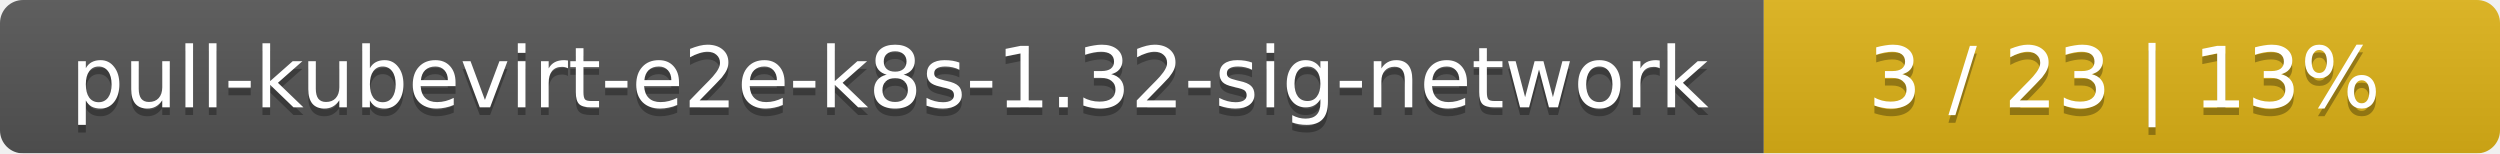
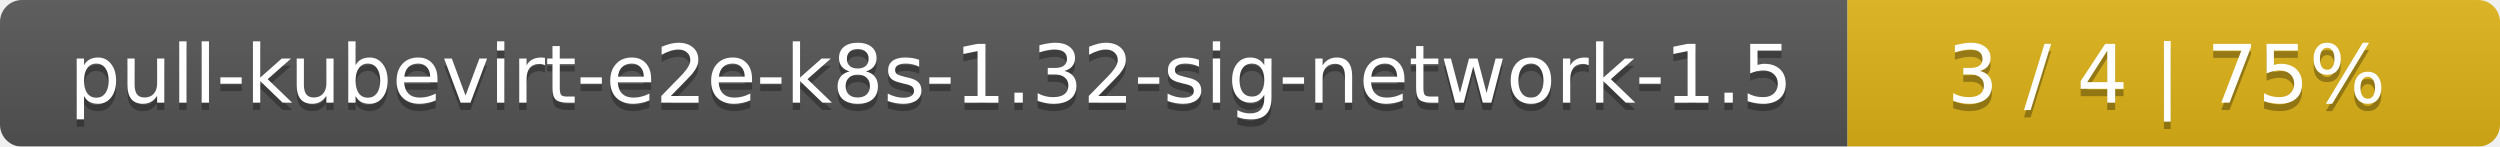
- <svg xmlns="http://www.w3.org/2000/svg" width="326" height="20">
+ <svg xmlns="http://www.w3.org/2000/svg" width="341" height="20">
  <linearGradient id="smooth" x2="0" y2="100%">
    <stop offset="0" stop-color="#bbb" stop-opacity=".1" />
    <stop offset="1" stop-opacity=".1" />
  </linearGradient>
  <mask id="round">
-     <rect width="326" height="20" rx="3" fill="#fff" />
+     <rect width="341" height="20" rx="3" fill="#fff" />
  </mask>
  <g mask="url(#round)">
-     <rect width="230" height="20" fill="#555" />
-     <rect x="230" width="96" height="20" fill="#dfb317" />
-     <rect width="326" height="20" fill="url(#smooth)" />
+     <rect width="252" height="20" fill="#555" />
+     <rect x="252" width="89" height="20" fill="#dfb317" />
+     <rect width="341" height="20" fill="url(#smooth)" />
  </g>
  <g fill="#fff" text-anchor="middle" font-family="DejaVu Sans,Verdana,Geneva,sans-serif" font-size="11">
-     <text x="116" y="15" fill="#010101" fill-opacity=".3">pull-kubevirt-e2e-k8s-1.32-sig-network</text>
-     <text x="116" y="14">pull-kubevirt-e2e-k8s-1.32-sig-network</text>
-     <text x="277" y="15" fill="#010101" fill-opacity=".3">3 / 23    |    13%</text>
-     <text x="277" y="14">3 / 23    |    13%</text>
+     <text x="127" y="15" fill="#010101" fill-opacity=".3">pull-kubevirt-e2e-k8s-1.32-sig-network-1.5</text>
+     <text x="127" y="14">pull-kubevirt-e2e-k8s-1.32-sig-network-1.5</text>
+     <text x="295.5" y="15" fill="#010101" fill-opacity=".3">3 / 4    |    75%</text>
+     <text x="295.5" y="14">3 / 4    |    75%</text>
  </g>
</svg>
